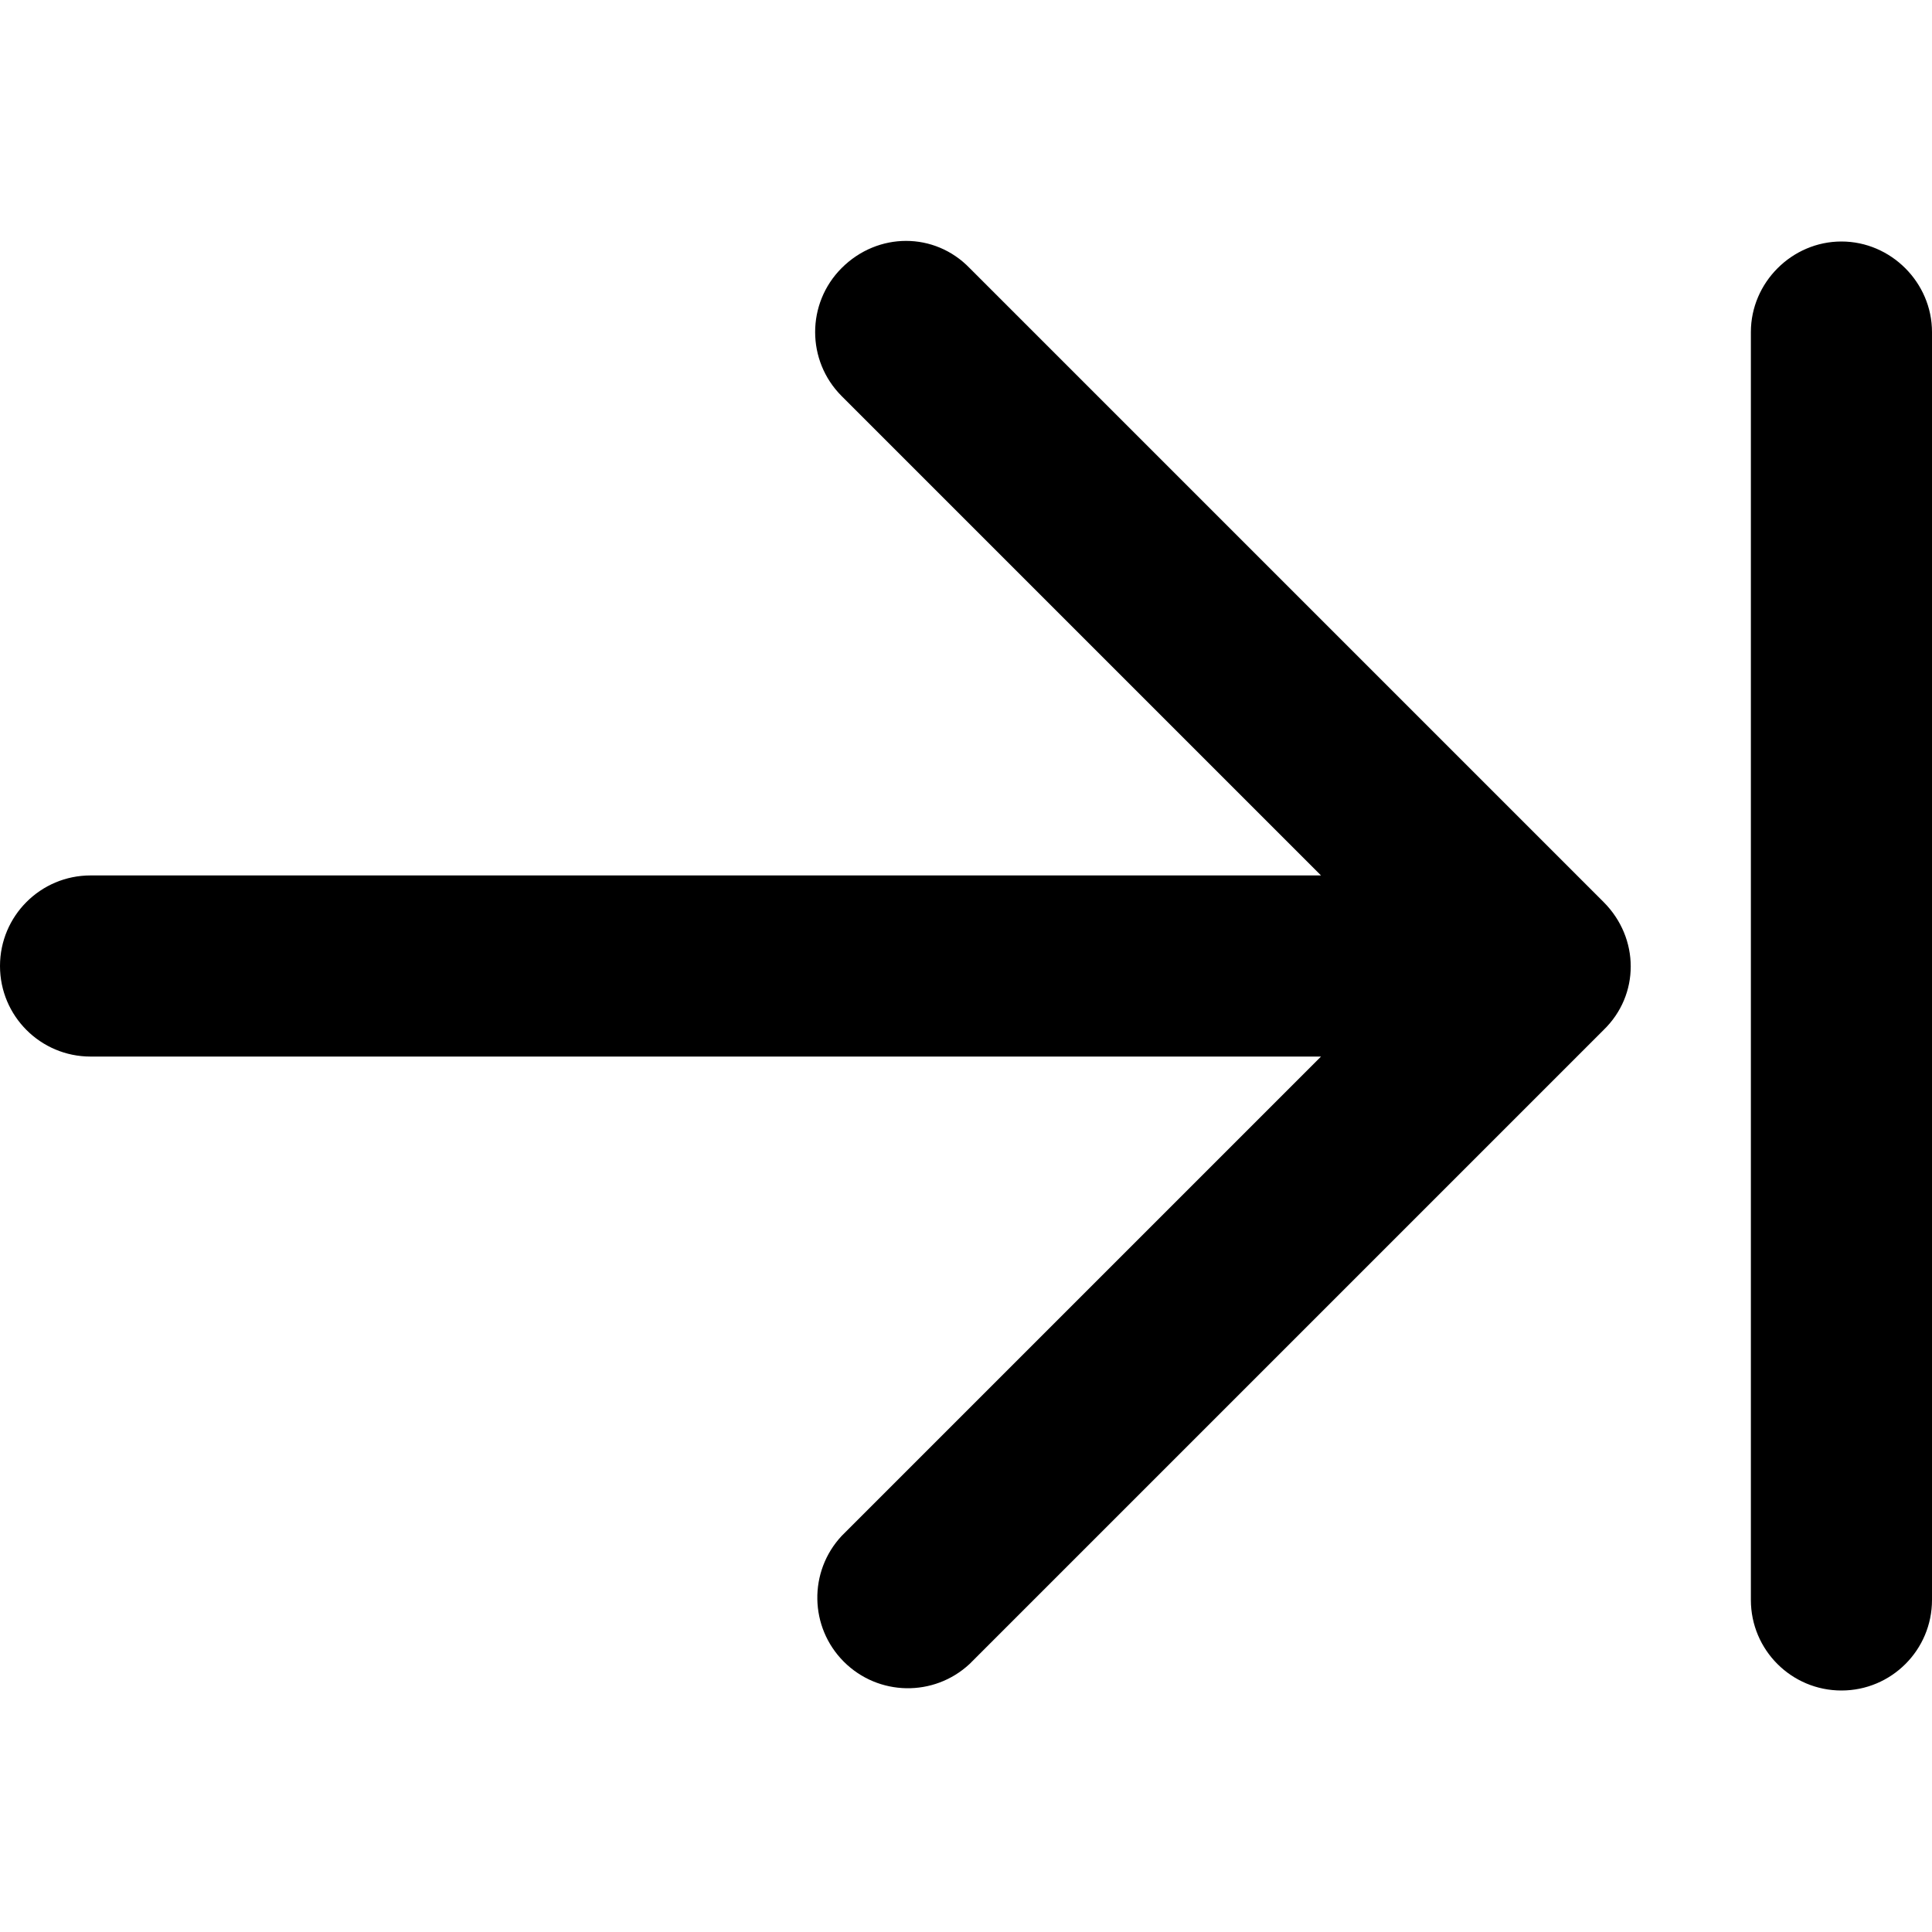
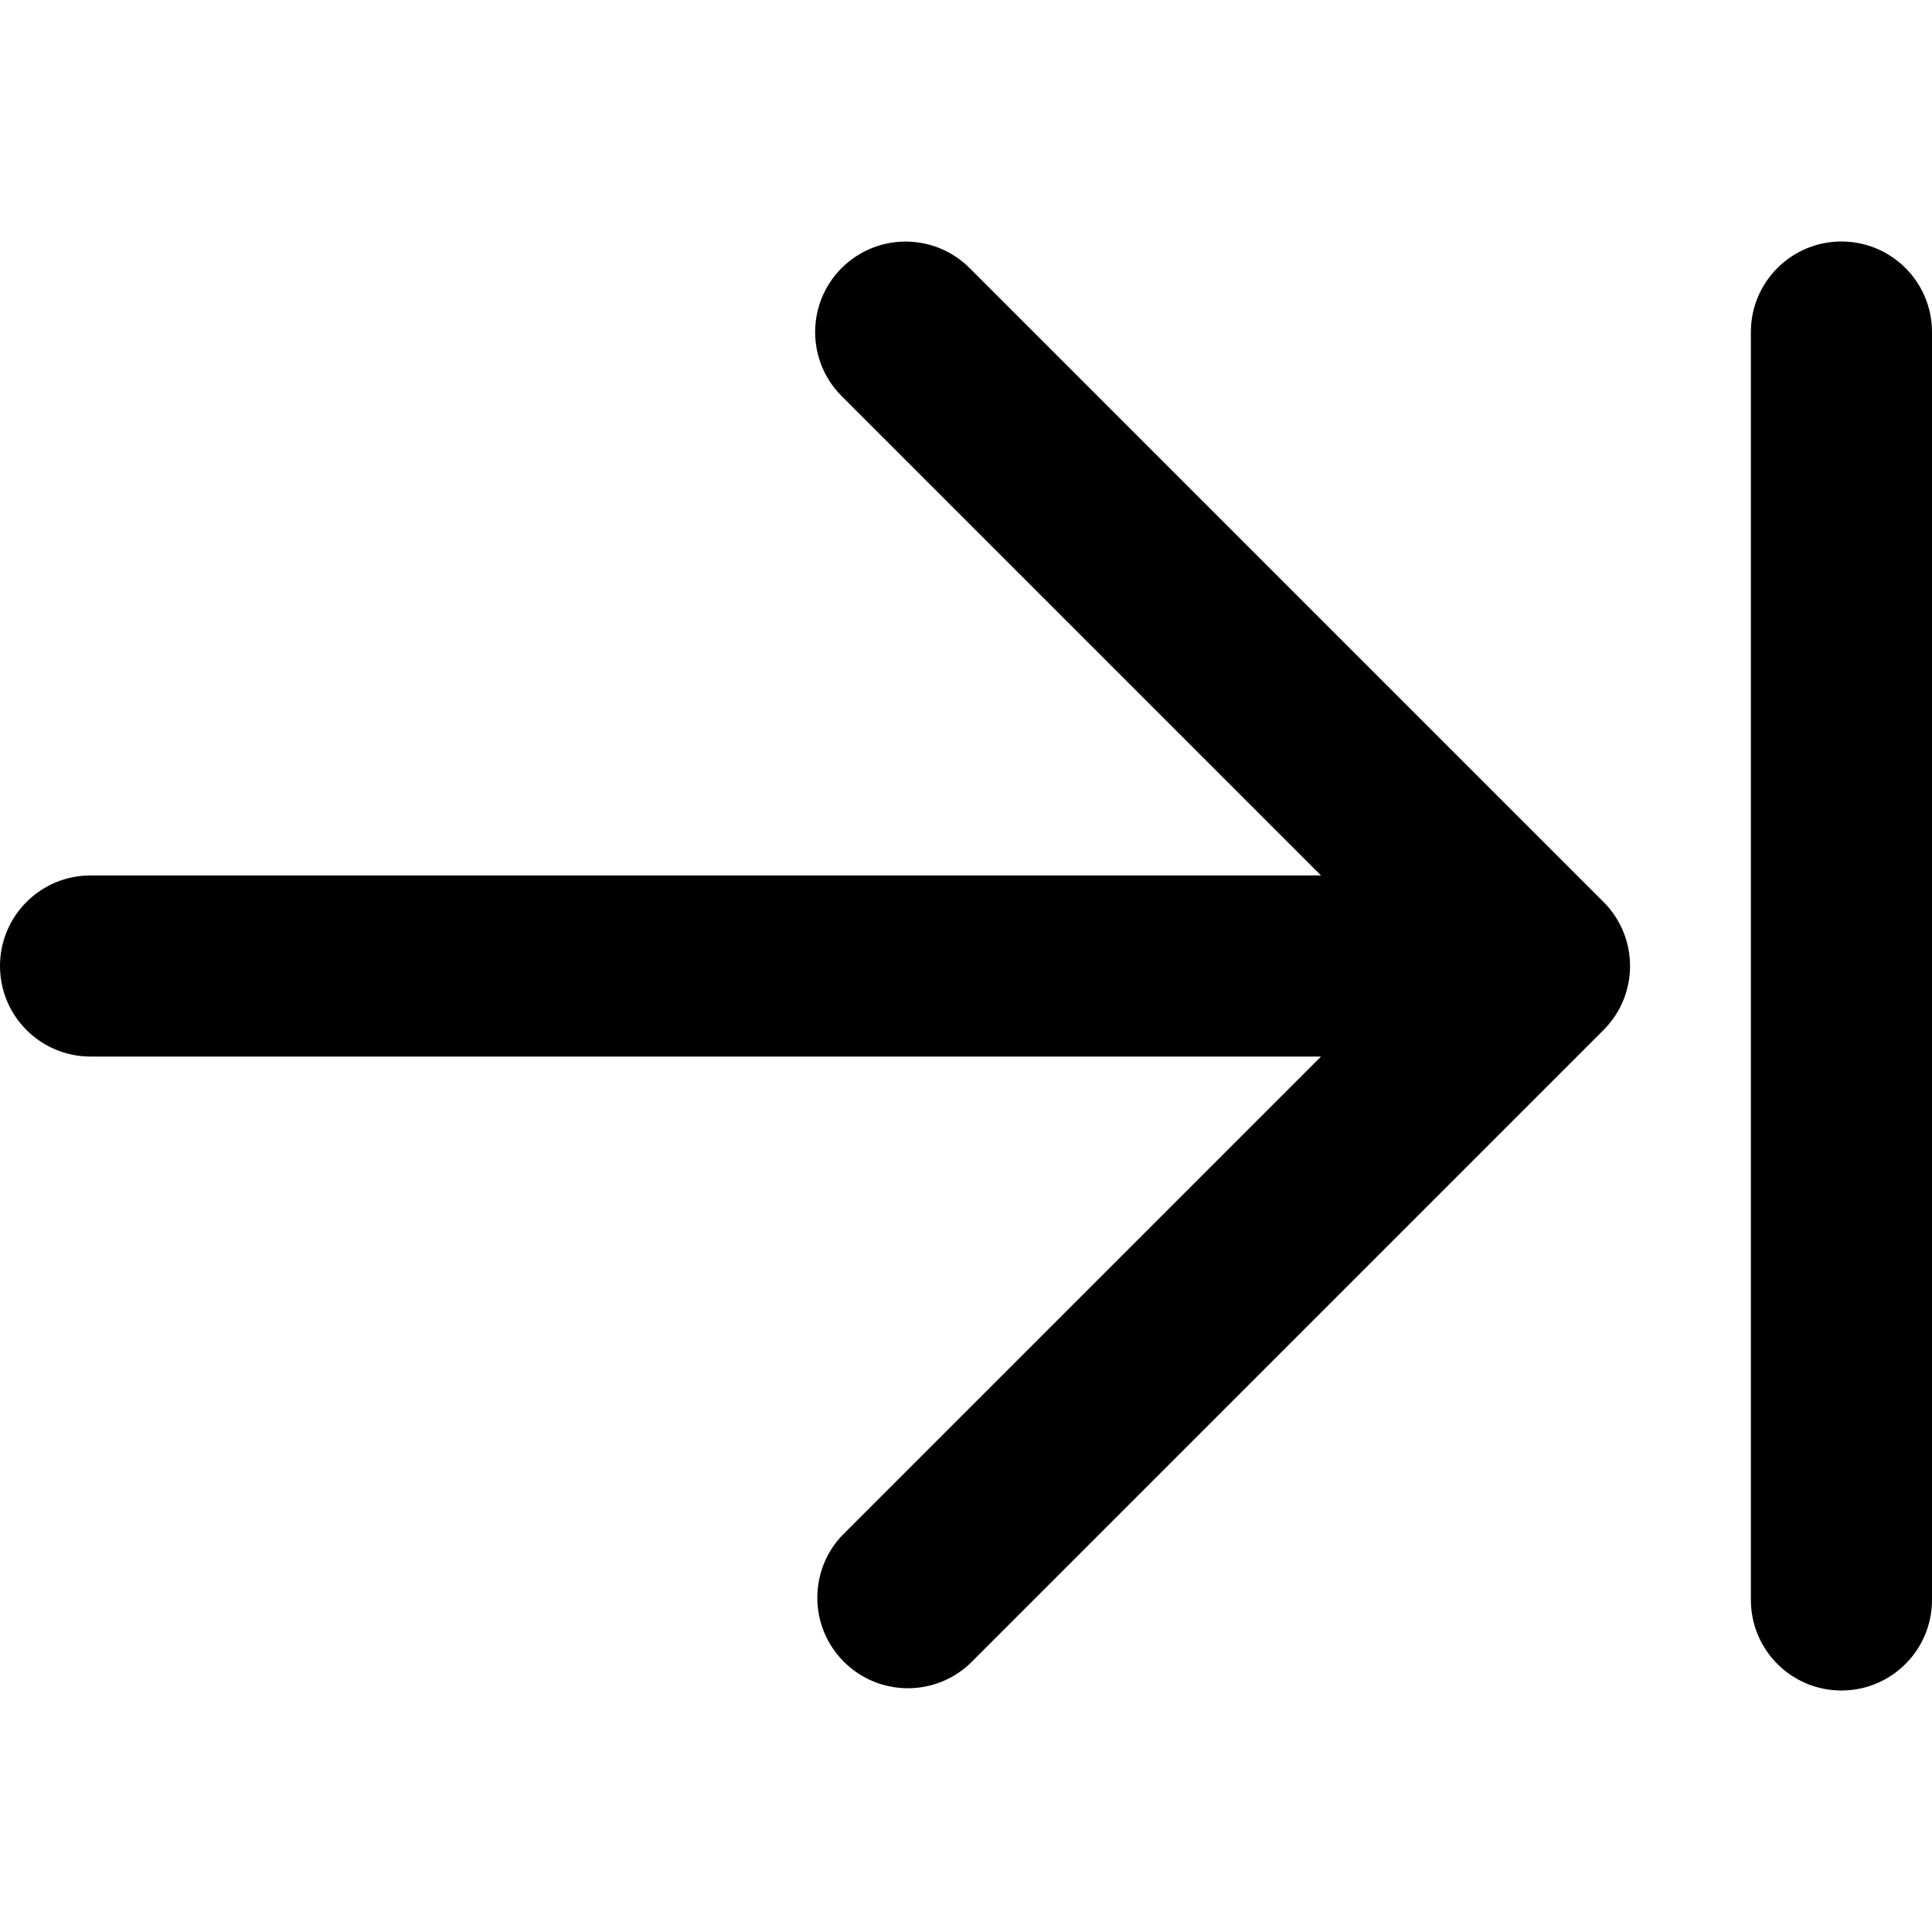
<svg xmlns="http://www.w3.org/2000/svg" fill="currentColor" class="vi" viewBox="0 0 16 16">
-   <path d="M6.97 2.22c.3-.3.77-.3 1.06 0l5.25 5.25c.3.3.3.77 0 1.06l-5.25 5.25a.75.75 0 0 1-1.06-1.06l3.97-3.97H.75a.75.75 0 0 1 0-1.5h10.19L6.97 3.28a.75.75 0 0 1 0-1.06ZM15.25 2c.41 0 .75.34.75.75v10.5a.75.75 0 0 1-1.5 0V2.75c0-.41.34-.75.75-.75Z" />
+   <path d="M6.97 2.22a.75.75 0 0 1 1.06 0l5.25 5.25a.75.75 0 0 1 0 1.06l-5.25 5.25a.75.75 0 0 1-1.06-1.06l3.97-3.97H.75a.75.75 0 0 1 0-1.5h10.19L6.97 3.28a.75.75 0 0 1 0-1.06ZM15.25 2a.75.75 0 0 1 .75.75v10.5a.75.75 0 0 1-1.5 0V2.75a.75.75 0 0 1 .75-.75Z" />
</svg>
